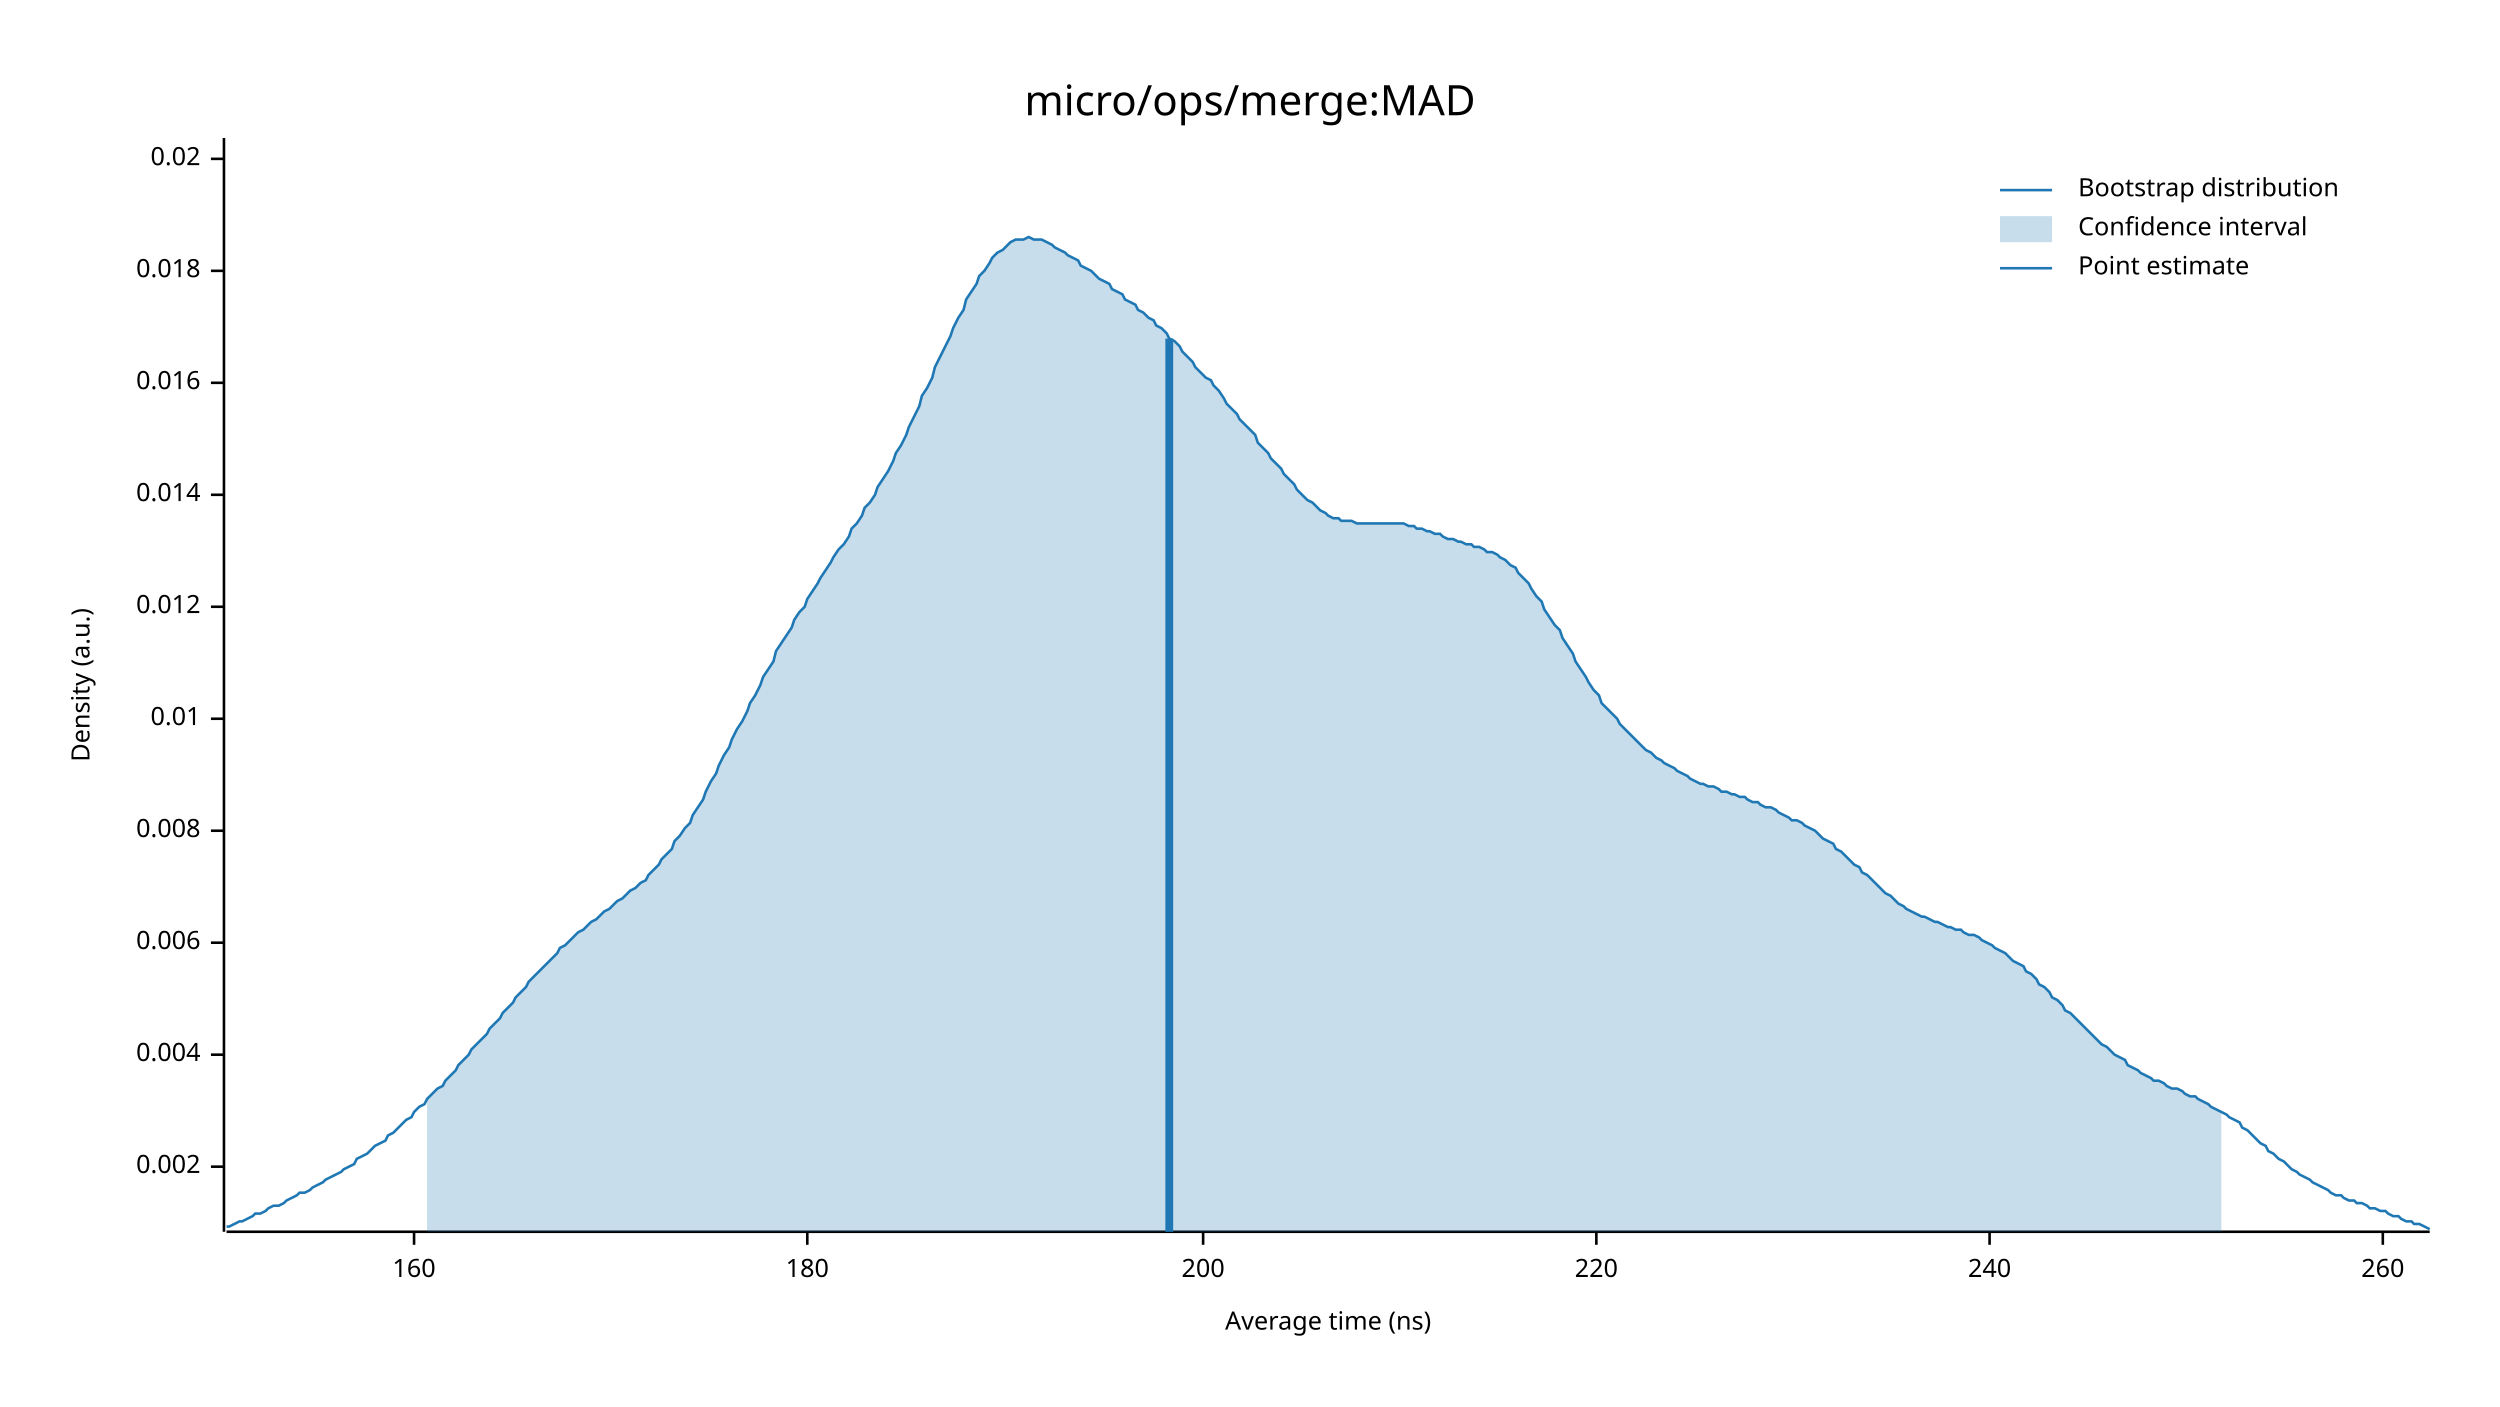
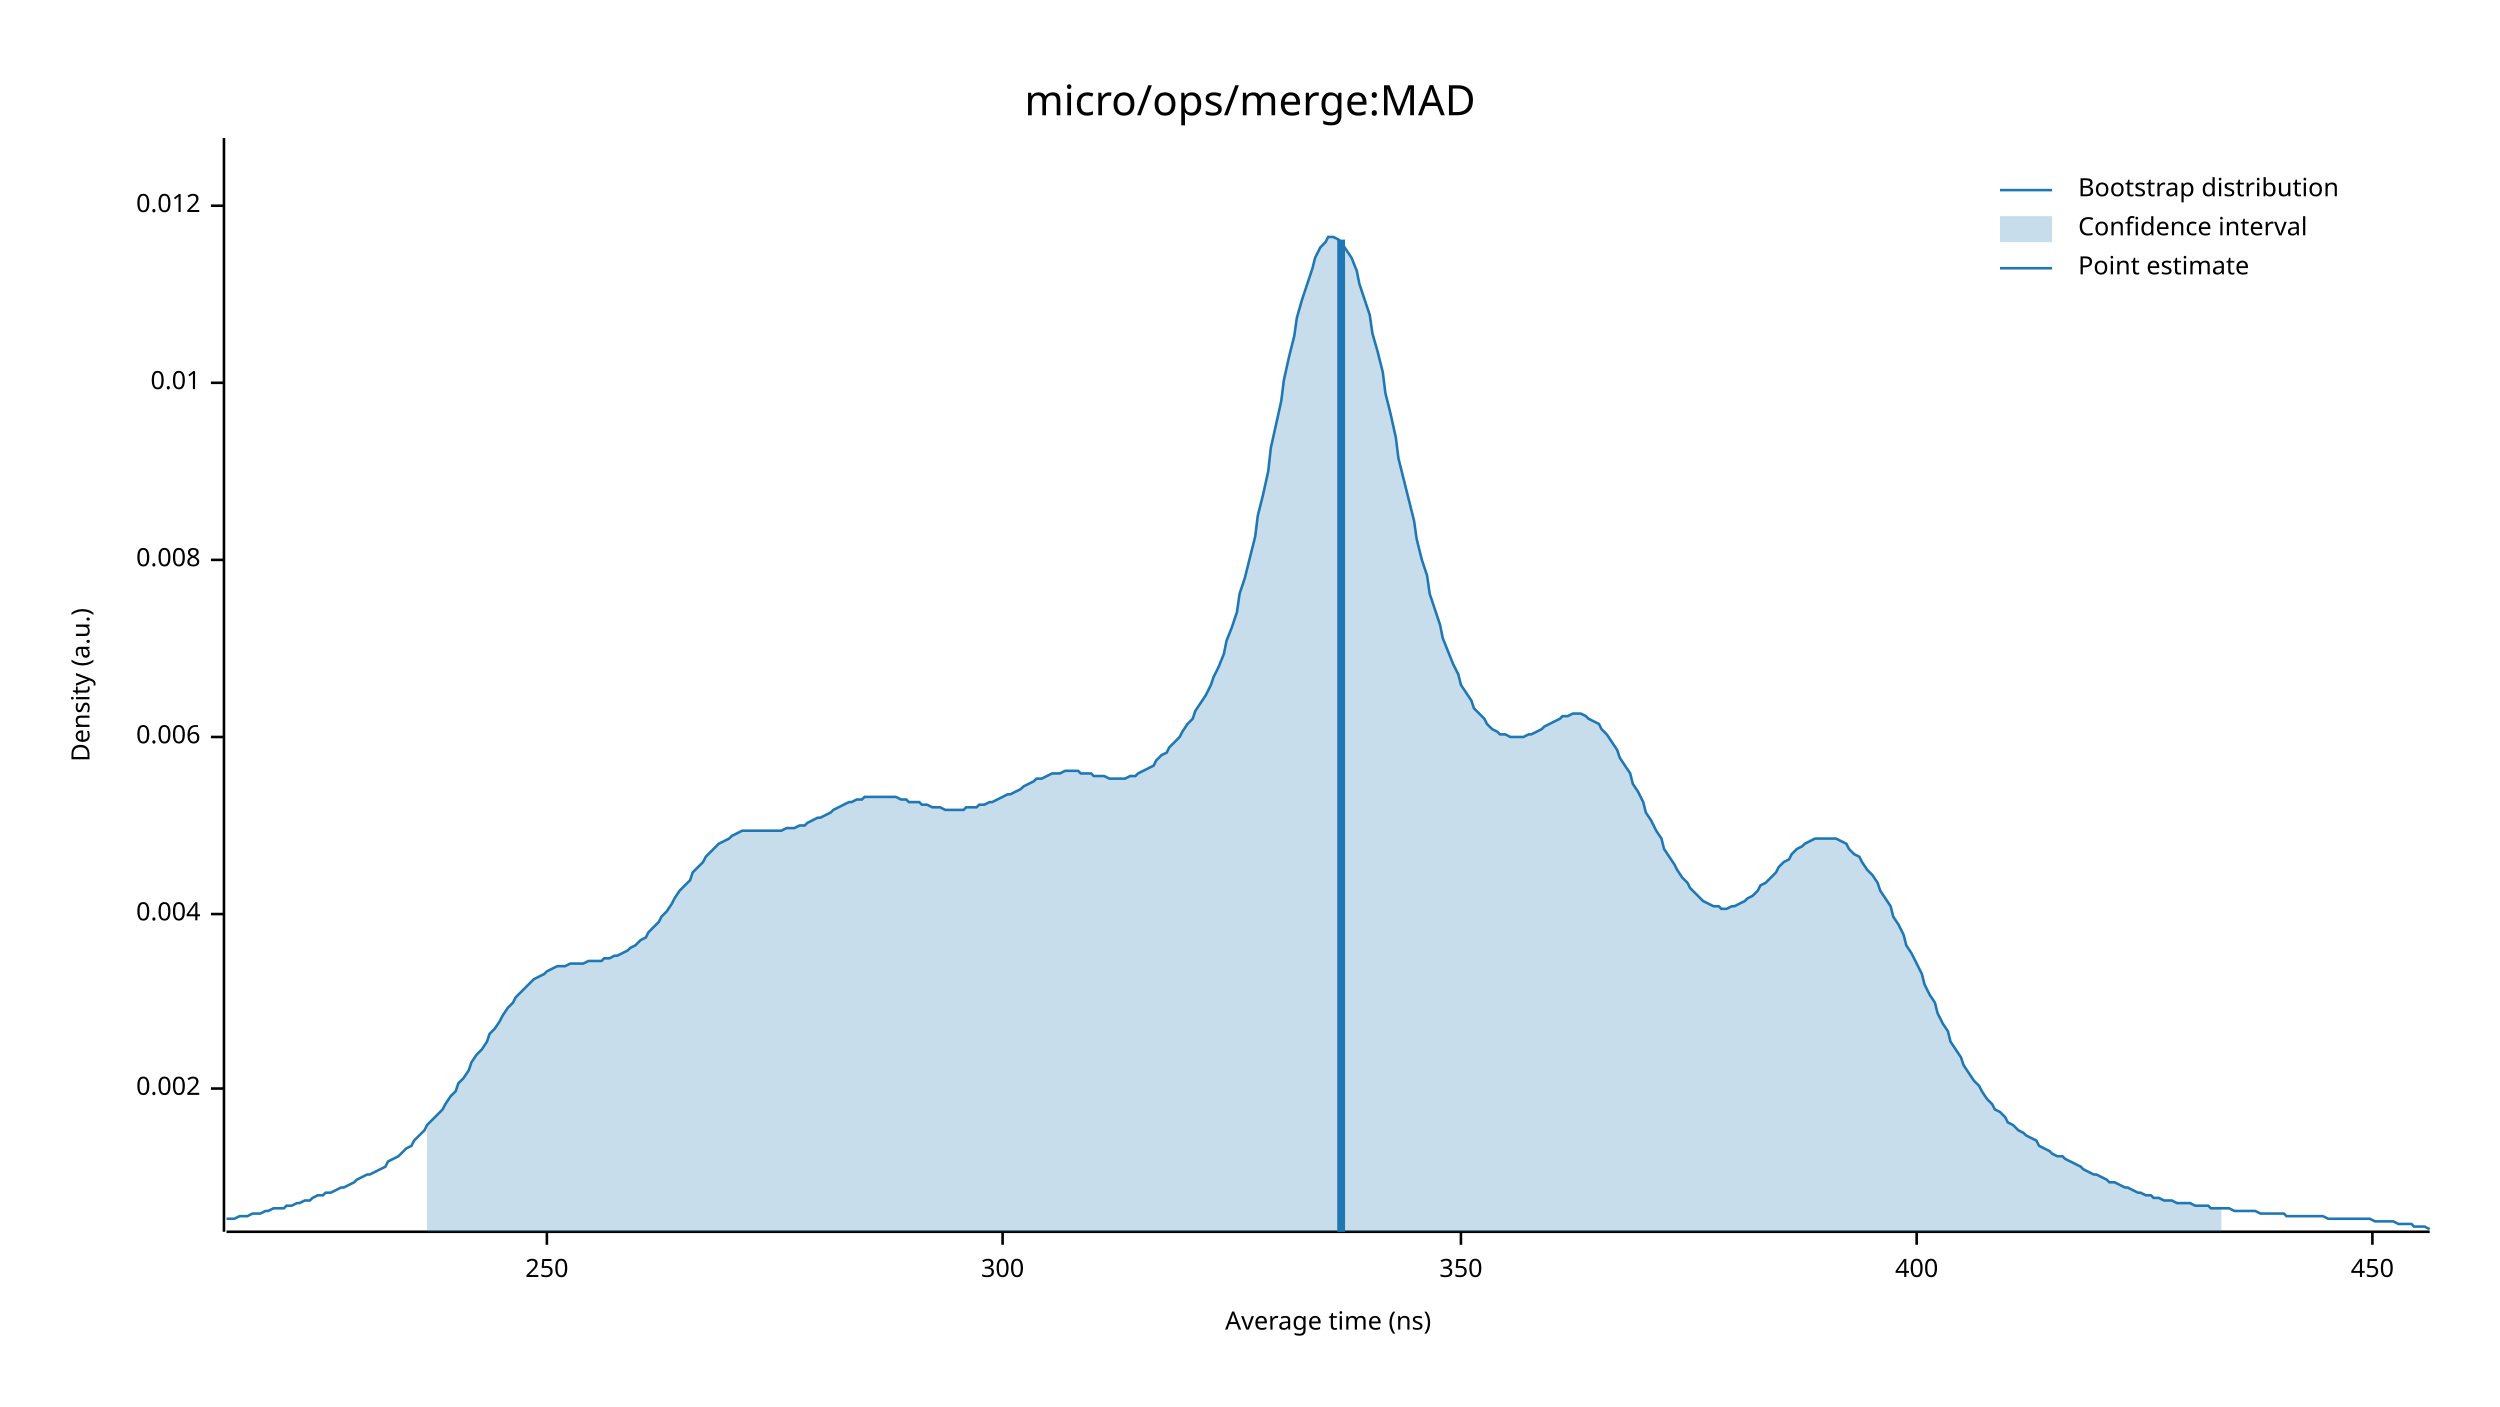
<svg xmlns="http://www.w3.org/2000/svg" width="960" height="540" viewBox="0 0 960 540">
  <text x="480" y="32" dy="0.76em" text-anchor="middle" font-family="sans-serif" font-size="16.129" opacity="1" fill="#000000">
micro/ops/merge:MAD
</text>
  <text x="27" y="263" dy="0.76em" text-anchor="middle" font-family="sans-serif" font-size="9.677" opacity="1" fill="#000000" transform="rotate(270, 27, 263)">
Density (a.u.)
</text>
  <text x="510" y="513" dy="-0.5ex" text-anchor="middle" font-family="sans-serif" font-size="9.677" opacity="1" fill="#000000">
Average time (ns)
</text>
  <polyline fill="none" opacity="1" stroke="#000000" stroke-width="1" points="86,53 86,473 " />
-   <text x="77" y="448" dy="0.5ex" text-anchor="end" font-family="sans-serif" font-size="9.677" opacity="1" fill="#000000">
+   <text x="77" y="418" dy="0.5ex" text-anchor="end" font-family="sans-serif" font-size="9.677" opacity="1" fill="#000000">
0.002
</text>
-   <polyline fill="none" opacity="1" stroke="#000000" stroke-width="1" points="81,448 86,448 " />
-   <text x="77" y="405" dy="0.5ex" text-anchor="end" font-family="sans-serif" font-size="9.677" opacity="1" fill="#000000">
+   <polyline fill="none" opacity="1" stroke="#000000" stroke-width="1" points="81,418 86,418 " />
+   <text x="77" y="351" dy="0.5ex" text-anchor="end" font-family="sans-serif" font-size="9.677" opacity="1" fill="#000000">
0.004
</text>
-   <polyline fill="none" opacity="1" stroke="#000000" stroke-width="1" points="81,405 86,405 " />
-   <text x="77" y="362" dy="0.5ex" text-anchor="end" font-family="sans-serif" font-size="9.677" opacity="1" fill="#000000">
+   <polyline fill="none" opacity="1" stroke="#000000" stroke-width="1" points="81,351 86,351 " />
+   <text x="77" y="283" dy="0.5ex" text-anchor="end" font-family="sans-serif" font-size="9.677" opacity="1" fill="#000000">
0.006
</text>
-   <polyline fill="none" opacity="1" stroke="#000000" stroke-width="1" points="81,362 86,362 " />
-   <text x="77" y="319" dy="0.5ex" text-anchor="end" font-family="sans-serif" font-size="9.677" opacity="1" fill="#000000">
+   <polyline fill="none" opacity="1" stroke="#000000" stroke-width="1" points="81,283 86,283 " />
+   <text x="77" y="215" dy="0.5ex" text-anchor="end" font-family="sans-serif" font-size="9.677" opacity="1" fill="#000000">
0.008
</text>
-   <polyline fill="none" opacity="1" stroke="#000000" stroke-width="1" points="81,319 86,319 " />
-   <text x="77" y="276" dy="0.5ex" text-anchor="end" font-family="sans-serif" font-size="9.677" opacity="1" fill="#000000">
+   <polyline fill="none" opacity="1" stroke="#000000" stroke-width="1" points="81,215 86,215 " />
+   <text x="77" y="147" dy="0.5ex" text-anchor="end" font-family="sans-serif" font-size="9.677" opacity="1" fill="#000000">
0.01
</text>
-   <polyline fill="none" opacity="1" stroke="#000000" stroke-width="1" points="81,276 86,276 " />
-   <text x="77" y="233" dy="0.5ex" text-anchor="end" font-family="sans-serif" font-size="9.677" opacity="1" fill="#000000">
+   <polyline fill="none" opacity="1" stroke="#000000" stroke-width="1" points="81,147 86,147 " />
+   <text x="77" y="79" dy="0.5ex" text-anchor="end" font-family="sans-serif" font-size="9.677" opacity="1" fill="#000000">
0.012
</text>
-   <polyline fill="none" opacity="1" stroke="#000000" stroke-width="1" points="81,233 86,233 " />
-   <text x="77" y="190" dy="0.5ex" text-anchor="end" font-family="sans-serif" font-size="9.677" opacity="1" fill="#000000">
- 0.014
+   <polyline fill="none" opacity="1" stroke="#000000" stroke-width="1" points="81,79 86,79 " />
+   <polyline fill="none" opacity="1" stroke="#000000" stroke-width="1" points="87,473 933,473 " />
+   <text x="210" y="483" dy="0.76em" text-anchor="middle" font-family="sans-serif" font-size="9.677" opacity="1" fill="#000000">
+ 250
</text>
-   <polyline fill="none" opacity="1" stroke="#000000" stroke-width="1" points="81,190 86,190 " />
-   <text x="77" y="147" dy="0.5ex" text-anchor="end" font-family="sans-serif" font-size="9.677" opacity="1" fill="#000000">
- 0.016
+   <polyline fill="none" opacity="1" stroke="#000000" stroke-width="1" points="210,473 210,478 " />
+   <text x="385" y="483" dy="0.76em" text-anchor="middle" font-family="sans-serif" font-size="9.677" opacity="1" fill="#000000">
+ 300
</text>
-   <polyline fill="none" opacity="1" stroke="#000000" stroke-width="1" points="81,147 86,147 " />
-   <text x="77" y="104" dy="0.5ex" text-anchor="end" font-family="sans-serif" font-size="9.677" opacity="1" fill="#000000">
- 0.018
+   <polyline fill="none" opacity="1" stroke="#000000" stroke-width="1" points="385,473 385,478 " />
+   <text x="561" y="483" dy="0.76em" text-anchor="middle" font-family="sans-serif" font-size="9.677" opacity="1" fill="#000000">
+ 350
</text>
-   <polyline fill="none" opacity="1" stroke="#000000" stroke-width="1" points="81,104 86,104 " />
-   <text x="77" y="61" dy="0.5ex" text-anchor="end" font-family="sans-serif" font-size="9.677" opacity="1" fill="#000000">
- 0.02
+   <polyline fill="none" opacity="1" stroke="#000000" stroke-width="1" points="561,473 561,478 " />
+   <text x="736" y="483" dy="0.76em" text-anchor="middle" font-family="sans-serif" font-size="9.677" opacity="1" fill="#000000">
+ 400
</text>
-   <polyline fill="none" opacity="1" stroke="#000000" stroke-width="1" points="81,61 86,61 " />
-   <polyline fill="none" opacity="1" stroke="#000000" stroke-width="1" points="87,473 933,473 " />
-   <text x="159" y="483" dy="0.76em" text-anchor="middle" font-family="sans-serif" font-size="9.677" opacity="1" fill="#000000">
- 160
+   <polyline fill="none" opacity="1" stroke="#000000" stroke-width="1" points="736,473 736,478 " />
+   <text x="911" y="483" dy="0.76em" text-anchor="middle" font-family="sans-serif" font-size="9.677" opacity="1" fill="#000000">
+ 450
</text>
-   <polyline fill="none" opacity="1" stroke="#000000" stroke-width="1" points="159,473 159,478 " />
-   <text x="310" y="483" dy="0.76em" text-anchor="middle" font-family="sans-serif" font-size="9.677" opacity="1" fill="#000000">
- 180
- </text>
-   <polyline fill="none" opacity="1" stroke="#000000" stroke-width="1" points="310,473 310,478 " />
-   <text x="462" y="483" dy="0.76em" text-anchor="middle" font-family="sans-serif" font-size="9.677" opacity="1" fill="#000000">
- 200
- </text>
-   <polyline fill="none" opacity="1" stroke="#000000" stroke-width="1" points="462,473 462,478 " />
-   <text x="613" y="483" dy="0.76em" text-anchor="middle" font-family="sans-serif" font-size="9.677" opacity="1" fill="#000000">
- 220
- </text>
-   <polyline fill="none" opacity="1" stroke="#000000" stroke-width="1" points="613,473 613,478 " />
-   <text x="764" y="483" dy="0.76em" text-anchor="middle" font-family="sans-serif" font-size="9.677" opacity="1" fill="#000000">
- 240
- </text>
-   <polyline fill="none" opacity="1" stroke="#000000" stroke-width="1" points="764,473 764,478 " />
-   <text x="915" y="483" dy="0.76em" text-anchor="middle" font-family="sans-serif" font-size="9.677" opacity="1" fill="#000000">
- 260
- </text>
-   <polyline fill="none" opacity="1" stroke="#000000" stroke-width="1" points="915,473 915,478 " />
-   <polyline fill="none" opacity="1" stroke="#1F78B4" stroke-width="1" points="87,471 88,471 90,470 92,469 93,469 95,468 97,467 98,466 100,466 102,465 103,464 105,463 107,463 109,462 110,461 112,460 114,459 115,458 117,458 119,457 120,456 122,455 124,454 125,453 127,452 129,451 131,450 132,449 134,448 136,447 137,445 139,444 141,443 142,442 144,440 146,439 148,438 149,436 151,435 153,433 154,432 156,430 158,429 159,427 161,425 163,424 164,422 166,420 168,418 170,417 171,415 173,413 175,411 176,409 178,407 180,405 181,403 183,401 185,399 187,397 188,395 190,393 192,391 193,389 195,387 197,385 198,383 200,381 202,379 203,377 205,375 207,373 209,371 210,370 212,368 214,366 215,364 217,363 219,361 220,360 222,358 224,357 226,355 227,354 229,353 231,351 232,350 234,349 236,347 237,346 239,345 241,343 242,342 244,341 246,339 248,338 249,336 251,334 253,332 254,330 256,328 258,326 259,323 261,321 263,318 265,316 266,313 268,310 270,307 271,304 273,300 275,297 276,294 278,290 280,287 281,284 283,280 285,277 287,273 288,270 290,267 292,263 293,260 295,257 297,254 298,250 300,247 302,244 304,241 305,238 307,235 309,233 310,230 312,227 314,224 315,222 317,219 319,216 320,214 322,211 324,209 326,206 327,203 329,201 331,198 332,195 334,193 336,190 337,187 339,184 341,181 343,177 344,174 346,171 348,167 349,164 351,160 353,156 354,152 356,149 358,145 359,141 361,137 363,133 365,129 366,126 368,122 370,119 371,115 373,112 375,109 376,106 378,104 380,101 381,99 383,97 385,96 387,94 388,93 390,92 392,92 393,92 395,91 397,92 398,92 400,92 402,93 404,94 405,95 407,96 409,97 410,98 412,99 414,100 415,102 417,103 419,104 420,105 422,107 424,108 426,109 427,111 429,112 431,113 432,115 434,116 436,117 437,119 439,120 441,122 443,123 444,125 446,126 448,128 449,130 451,131 453,133 454,135 456,137 458,139 459,141 461,143 463,145 465,146 466,148 468,150 470,153 471,155 473,157 475,159 476,161 478,163 480,165 482,167 483,170 485,172 487,174 488,176 490,178 492,180 493,182 495,184 497,186 498,188 500,190 502,192 504,193 505,194 507,196 509,197 510,198 512,199 514,199 515,200 517,200 519,200 521,201 522,201 524,201 526,201 527,201 529,201 531,201 532,201 534,201 536,201 537,201 539,201 541,202 543,202 544,203 546,203 548,204 549,204 551,205 553,205 554,206 556,207 558,207 560,208 561,208 563,209 565,209 566,210 568,210 570,211 571,212 573,212 575,213 576,214 578,215 580,217 582,218 583,220 585,222 587,224 588,226 590,229 592,231 593,234 595,237 597,240 599,242 600,245 602,248 604,251 605,254 607,257 609,260 610,262 612,265 614,267 615,270 617,272 619,274 621,276 622,278 624,280 626,282 627,283 629,285 631,287 632,288 634,289 636,291 638,292 639,293 641,294 643,295 644,296 646,297 648,298 649,299 651,300 653,301 654,301 656,302 658,302 660,303 661,304 663,304 665,305 666,305 668,306 670,306 671,307 673,308 675,308 676,309 678,310 680,310 682,311 683,312 685,313 687,314 688,315 690,315 692,316 693,317 695,318 697,319 699,321 700,322 702,323 704,324 705,326 707,327 709,329 710,330 712,332 714,333 715,335 717,336 719,338 721,340 722,341 724,343 726,344 727,345 729,347 731,348 732,349 734,350 736,351 738,352 739,352 741,353 743,354 744,354 746,355 748,356 749,356 751,357 753,357 754,358 756,359 758,359 760,360 761,361 763,362 765,363 766,364 768,365 770,366 771,367 773,369 775,370 777,371 778,373 780,374 782,376 783,378 785,379 787,381 788,383 790,384 792,386 793,388 795,389 797,391 799,393 800,394 802,396 804,398 805,399 807,401 809,402 810,403 812,405 814,406 816,407 817,409 819,410 821,411 822,412 824,413 826,414 827,415 829,415 831,416 832,417 834,418 836,418 838,419 839,420 841,421 843,421 844,422 846,423 848,424 849,425 851,426 853,427 855,428 856,429 858,430 860,431 861,433 863,434 865,436 866,437 868,439 870,440 871,442 873,443 875,445 877,446 878,447 880,449 882,450 883,451 885,452 887,453 888,454 890,455 892,456 894,457 895,458 897,459 899,459 900,460 902,461 904,461 905,462 907,462 909,463 910,464 912,464 914,465 916,465 917,466 919,467 921,467 922,468 924,469 926,469 927,470 929,470 931,471 933,472 " />
-   <polygon opacity="0.25" fill="#1F78B4" points="164,422 166,420 168,418 170,417 171,415 173,413 175,411 176,409 178,407 180,405 181,403 183,401 185,399 187,397 188,395 190,393 192,391 193,389 195,387 197,385 198,383 200,381 202,379 203,377 205,375 207,373 209,371 210,370 212,368 214,366 215,364 217,363 219,361 220,360 222,358 224,357 226,355 227,354 229,353 231,351 232,350 234,349 236,347 237,346 239,345 241,343 242,342 244,341 246,339 248,338 249,336 251,334 253,332 254,330 256,328 258,326 259,323 261,321 263,318 265,316 266,313 268,310 270,307 271,304 273,300 275,297 276,294 278,290 280,287 281,284 283,280 285,277 287,273 288,270 290,267 292,263 293,260 295,257 297,254 298,250 300,247 302,244 304,241 305,238 307,235 309,233 310,230 312,227 314,224 315,222 317,219 319,216 320,214 322,211 324,209 326,206 327,203 329,201 331,198 332,195 334,193 336,190 337,187 339,184 341,181 343,177 344,174 346,171 348,167 349,164 351,160 353,156 354,152 356,149 358,145 359,141 361,137 363,133 365,129 366,126 368,122 370,119 371,115 373,112 375,109 376,106 378,104 380,101 381,99 383,97 385,96 387,94 388,93 390,92 392,92 393,92 395,91 397,92 398,92 400,92 402,93 404,94 405,95 407,96 409,97 410,98 412,99 414,100 415,102 417,103 419,104 420,105 422,107 424,108 426,109 427,111 429,112 431,113 432,115 434,116 436,117 437,119 439,120 441,122 443,123 444,125 446,126 448,128 449,130 451,131 453,133 454,135 456,137 458,139 459,141 461,143 463,145 465,146 466,148 468,150 470,153 471,155 473,157 475,159 476,161 478,163 480,165 482,167 483,170 485,172 487,174 488,176 490,178 492,180 493,182 495,184 497,186 498,188 500,190 502,192 504,193 505,194 507,196 509,197 510,198 512,199 514,199 515,200 517,200 519,200 521,201 522,201 524,201 526,201 527,201 529,201 531,201 532,201 534,201 536,201 537,201 539,201 541,202 543,202 544,203 546,203 548,204 549,204 551,205 553,205 554,206 556,207 558,207 560,208 561,208 563,209 565,209 566,210 568,210 570,211 571,212 573,212 575,213 576,214 578,215 580,217 582,218 583,220 585,222 587,224 588,226 590,229 592,231 593,234 595,237 597,240 599,242 600,245 602,248 604,251 605,254 607,257 609,260 610,262 612,265 614,267 615,270 617,272 619,274 621,276 622,278 624,280 626,282 627,283 629,285 631,287 632,288 634,289 636,291 638,292 639,293 641,294 643,295 644,296 646,297 648,298 649,299 651,300 653,301 654,301 656,302 658,302 660,303 661,304 663,304 665,305 666,305 668,306 670,306 671,307 673,308 675,308 676,309 678,310 680,310 682,311 683,312 685,313 687,314 688,315 690,315 692,316 693,317 695,318 697,319 699,321 700,322 702,323 704,324 705,326 707,327 709,329 710,330 712,332 714,333 715,335 717,336 719,338 721,340 722,341 724,343 726,344 727,345 729,347 731,348 732,349 734,350 736,351 738,352 739,352 741,353 743,354 744,354 746,355 748,356 749,356 751,357 753,357 754,358 756,359 758,359 760,360 761,361 763,362 765,363 766,364 768,365 770,366 771,367 773,369 775,370 777,371 778,373 780,374 782,376 783,378 785,379 787,381 788,383 790,384 792,386 793,388 795,389 797,391 799,393 800,394 802,396 804,398 805,399 807,401 809,402 810,403 812,405 814,406 816,407 817,409 819,410 821,411 822,412 824,413 826,414 827,415 829,415 831,416 832,417 834,418 836,418 838,419 839,420 841,421 843,421 844,422 846,423 848,424 849,425 851,426 853,427 853,473 164,473 " />
-   <polyline fill="none" opacity="1" stroke="#1F78B4" stroke-width="3" points="449,473 449,130 " />
+   <polyline fill="none" opacity="1" stroke="#000000" stroke-width="1" points="911,473 911,478 " />
+   <polyline fill="none" opacity="1" stroke="#1F78B4" stroke-width="1" points="87,468 88,468 90,468 92,467 93,467 95,467 97,466 98,466 100,466 102,465 103,465 105,464 107,464 109,464 110,463 112,463 114,462 115,462 117,461 119,461 120,460 122,459 124,459 125,458 127,458 129,457 131,456 132,456 134,455 136,454 137,453 139,452 141,451 142,451 144,450 146,449 148,448 149,446 151,445 153,444 154,443 156,441 158,440 159,438 161,436 163,434 164,432 166,430 168,428 170,426 171,424 173,421 175,419 176,416 178,414 180,411 181,408 183,405 185,403 187,400 188,397 190,395 192,392 193,390 195,387 197,385 198,383 200,381 202,379 203,378 205,376 207,375 209,374 210,373 212,372 214,371 215,371 217,371 219,370 220,370 222,370 224,370 226,369 227,369 229,369 231,369 232,368 234,368 236,367 237,367 239,366 241,365 242,364 244,363 246,361 248,360 249,358 251,356 253,354 254,352 256,350 258,347 259,345 261,342 263,340 265,338 266,335 268,333 270,331 271,329 273,327 275,325 276,324 278,323 280,322 281,321 283,320 285,319 287,319 288,319 290,319 292,319 293,319 295,319 297,319 298,319 300,319 302,318 304,318 305,318 307,317 309,317 310,316 312,315 314,314 315,314 317,313 319,312 320,311 322,310 324,309 326,308 327,308 329,307 331,307 332,306 334,306 336,306 337,306 339,306 341,306 343,306 344,306 346,307 348,307 349,308 351,308 353,308 354,309 356,309 358,310 359,310 361,310 363,311 365,311 366,311 368,311 370,311 371,310 373,310 375,310 376,309 378,309 380,308 381,308 383,307 385,306 387,305 388,305 390,304 392,303 393,302 395,301 397,300 398,299 400,299 402,298 404,297 405,297 407,297 409,296 410,296 412,296 414,296 415,297 417,297 419,297 420,298 422,298 424,298 426,299 427,299 429,299 431,299 432,299 434,298 436,298 437,297 439,296 441,295 443,294 444,292 446,290 448,289 449,287 451,285 453,283 454,281 456,278 458,276 459,273 461,270 463,267 465,263 466,260 468,256 470,251 471,246 473,241 475,235 476,228 478,222 480,214 482,206 483,198 485,190 487,181 488,172 490,163 492,154 493,146 495,137 497,129 498,122 500,115 502,109 504,103 505,99 507,95 509,93 510,91 512,91 514,92 515,93 517,96 519,99 521,104 522,109 524,115 526,121 527,128 529,135 531,143 532,151 534,159 536,168 537,176 539,184 541,192 543,200 544,207 546,215 548,221 549,228 551,234 553,240 554,245 556,250 558,255 560,259 561,263 563,266 565,269 566,272 568,274 570,276 571,278 573,280 575,281 576,282 578,282 580,283 582,283 583,283 585,283 587,282 588,282 590,281 592,280 593,279 595,278 597,277 599,276 600,275 602,275 604,274 605,274 607,274 609,275 610,276 612,277 614,278 615,280 617,282 619,285 621,288 622,291 624,294 626,297 627,301 629,304 631,308 632,312 634,315 636,319 638,322 639,326 641,329 643,332 644,334 646,337 648,339 649,341 651,343 653,345 654,346 656,347 658,348 660,348 661,349 663,349 665,348 666,348 668,347 670,346 671,345 673,344 675,342 676,340 678,339 680,337 682,335 683,333 685,331 687,330 688,328 690,326 692,325 693,324 695,323 697,322 699,322 700,322 702,322 704,322 705,322 707,323 709,324 710,326 712,328 714,329 715,331 717,334 719,336 721,339 722,342 724,345 726,348 727,352 729,355 731,359 732,363 734,366 736,370 738,374 739,378 741,382 743,385 744,389 746,393 748,396 749,400 751,403 753,406 754,409 756,412 758,415 760,417 761,419 763,422 765,424 766,426 768,427 770,429 771,431 773,432 775,434 777,435 778,436 780,437 782,438 783,440 785,441 787,442 788,443 790,444 792,444 793,445 795,446 797,447 799,448 800,449 802,450 804,451 805,451 807,452 809,453 810,454 812,454 814,455 816,456 817,456 819,457 821,458 822,458 824,459 826,459 827,460 829,460 831,461 832,461 834,461 836,462 838,462 839,462 841,462 843,463 844,463 846,463 848,463 849,464 851,464 853,464 855,464 856,464 858,465 860,465 861,465 863,465 865,465 866,465 868,466 870,466 871,466 873,466 875,466 877,466 878,467 880,467 882,467 883,467 885,467 887,467 888,467 890,467 892,467 894,468 895,468 897,468 899,468 900,468 902,468 904,468 905,468 907,468 909,468 910,468 912,469 914,469 916,469 917,469 919,469 921,470 922,470 924,470 926,470 927,471 929,471 931,471 933,472 " />
+   <polygon opacity="0.25" fill="#1F78B4" points="164,432 166,430 168,428 170,426 171,424 173,421 175,419 176,416 178,414 180,411 181,408 183,405 185,403 187,400 188,397 190,395 192,392 193,390 195,387 197,385 198,383 200,381 202,379 203,378 205,376 207,375 209,374 210,373 212,372 214,371 215,371 217,371 219,370 220,370 222,370 224,370 226,369 227,369 229,369 231,369 232,368 234,368 236,367 237,367 239,366 241,365 242,364 244,363 246,361 248,360 249,358 251,356 253,354 254,352 256,350 258,347 259,345 261,342 263,340 265,338 266,335 268,333 270,331 271,329 273,327 275,325 276,324 278,323 280,322 281,321 283,320 285,319 287,319 288,319 290,319 292,319 293,319 295,319 297,319 298,319 300,319 302,318 304,318 305,318 307,317 309,317 310,316 312,315 314,314 315,314 317,313 319,312 320,311 322,310 324,309 326,308 327,308 329,307 331,307 332,306 334,306 336,306 337,306 339,306 341,306 343,306 344,306 346,307 348,307 349,308 351,308 353,308 354,309 356,309 358,310 359,310 361,310 363,311 365,311 366,311 368,311 370,311 371,310 373,310 375,310 376,309 378,309 380,308 381,308 383,307 385,306 387,305 388,305 390,304 392,303 393,302 395,301 397,300 398,299 400,299 402,298 404,297 405,297 407,297 409,296 410,296 412,296 414,296 415,297 417,297 419,297 420,298 422,298 424,298 426,299 427,299 429,299 431,299 432,299 434,298 436,298 437,297 439,296 441,295 443,294 444,292 446,290 448,289 449,287 451,285 453,283 454,281 456,278 458,276 459,273 461,270 463,267 465,263 466,260 468,256 470,251 471,246 473,241 475,235 476,228 478,222 480,214 482,206 483,198 485,190 487,181 488,172 490,163 492,154 493,146 495,137 497,129 498,122 500,115 502,109 504,103 505,99 507,95 509,93 510,91 512,91 514,92 515,93 517,96 519,99 521,104 522,109 524,115 526,121 527,128 529,135 531,143 532,151 534,159 536,168 537,176 539,184 541,192 543,200 544,207 546,215 548,221 549,228 551,234 553,240 554,245 556,250 558,255 560,259 561,263 563,266 565,269 566,272 568,274 570,276 571,278 573,280 575,281 576,282 578,282 580,283 582,283 583,283 585,283 587,282 588,282 590,281 592,280 593,279 595,278 597,277 599,276 600,275 602,275 604,274 605,274 607,274 609,275 610,276 612,277 614,278 615,280 617,282 619,285 621,288 622,291 624,294 626,297 627,301 629,304 631,308 632,312 634,315 636,319 638,322 639,326 641,329 643,332 644,334 646,337 648,339 649,341 651,343 653,345 654,346 656,347 658,348 660,348 661,349 663,349 665,348 666,348 668,347 670,346 671,345 673,344 675,342 676,340 678,339 680,337 682,335 683,333 685,331 687,330 688,328 690,326 692,325 693,324 695,323 697,322 699,322 700,322 702,322 704,322 705,322 707,323 709,324 710,326 712,328 714,329 715,331 717,334 719,336 721,339 722,342 724,345 726,348 727,352 729,355 731,359 732,363 734,366 736,370 738,374 739,378 741,382 743,385 744,389 746,393 748,396 749,400 751,403 753,406 754,409 756,412 758,415 760,417 761,419 763,422 765,424 766,426 768,427 770,429 771,431 773,432 775,434 777,435 778,436 780,437 782,438 783,440 785,441 787,442 788,443 790,444 792,444 793,445 795,446 797,447 799,448 800,449 802,450 804,451 805,451 807,452 809,453 810,454 812,454 814,455 816,456 817,456 819,457 821,458 822,458 824,459 826,459 827,460 829,460 831,461 832,461 834,461 836,462 838,462 839,462 841,462 843,463 844,463 846,463 848,463 849,464 851,464 853,464 853,473 164,473 " />
+   <polyline fill="none" opacity="1" stroke="#1F78B4" stroke-width="3" points="515,473 515,92 " />
  <text x="798" y="68" dy="0.76em" text-anchor="start" font-family="sans-serif" font-size="9.677" opacity="1" fill="#000000">
Bootstrap distribution
</text>
  <text x="798" y="83" dy="0.76em" text-anchor="start" font-family="sans-serif" font-size="9.677" opacity="1" fill="#000000">
Confidence interval
</text>
  <text x="798" y="98" dy="0.76em" text-anchor="start" font-family="sans-serif" font-size="9.677" opacity="1" fill="#000000">
Point estimate
</text>
  <polyline fill="none" opacity="1" stroke="#1F78B4" stroke-width="1" points="768,73 788,73 " />
  <rect x="768" y="83" width="20" height="10" opacity="0.25" fill="#1F78B4" stroke="none" />
  <polyline fill="none" opacity="1" stroke="#1F78B4" stroke-width="1" points="768,103 788,103 " />
</svg>
